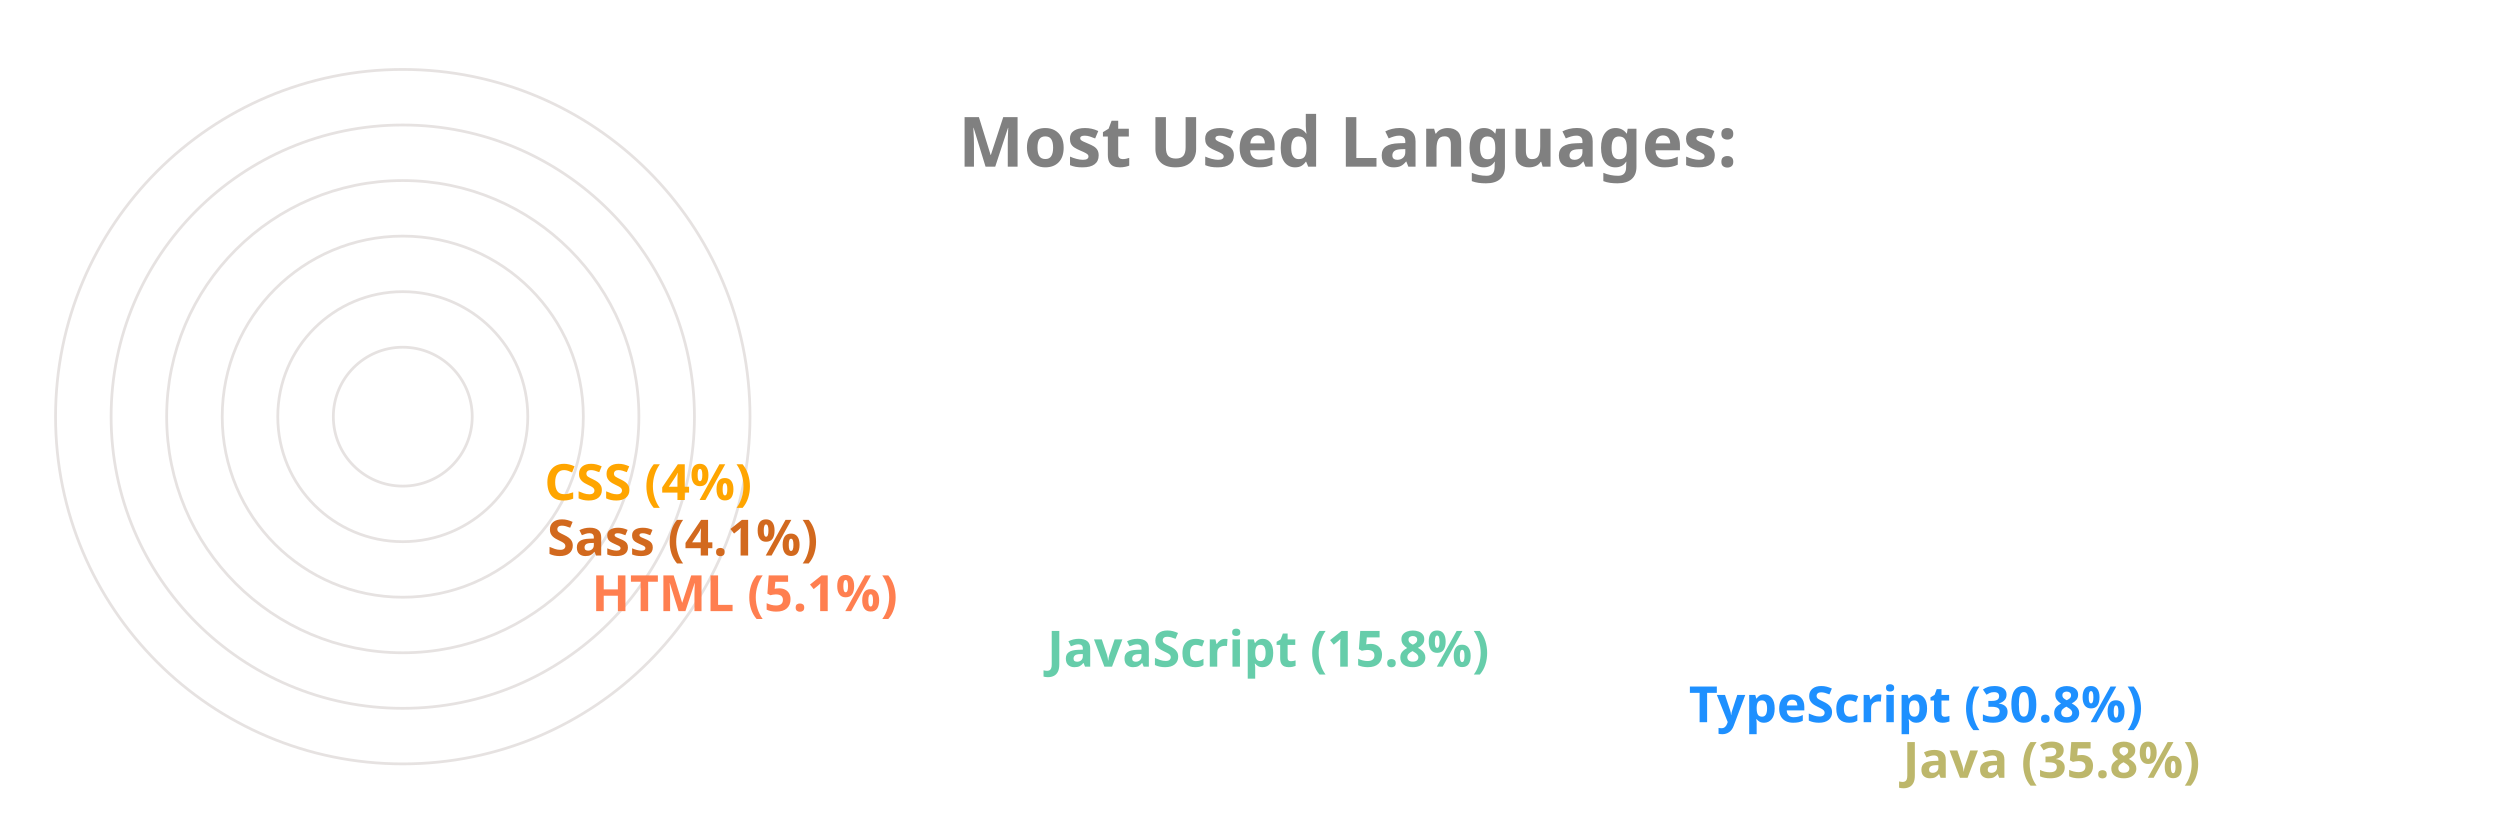
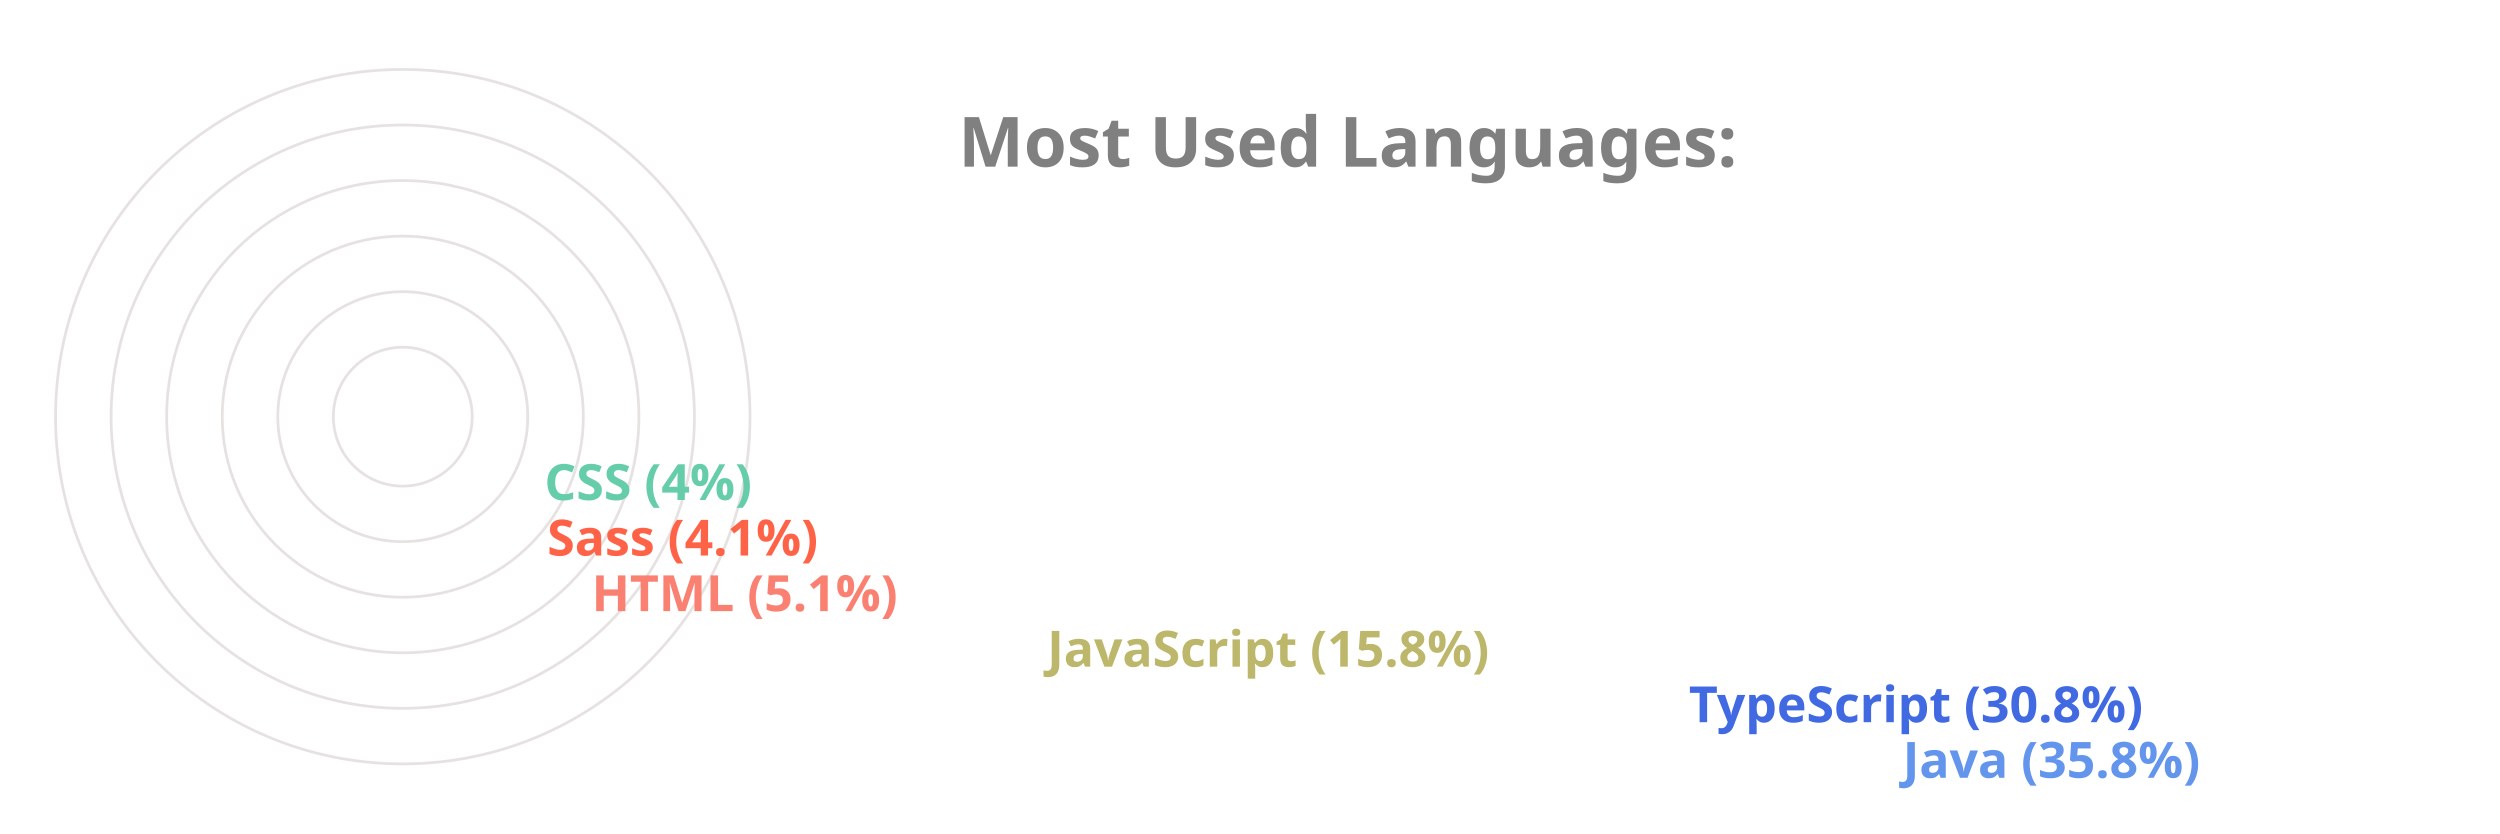
<svg xmlns="http://www.w3.org/2000/svg" viewBox="0 0 650 300" height="200px" width="600px">
  <style>
		.label {
			font: bold 25px sans-serif;
			color: #404040;
			-webkit-text-stroke: 1px white;
	  	}
		.name {
			font: bold 18px sans-serif;
			color: #404040;
	  	}

		.line {
			stroke-dasharray: 1000;
			stroke-dashoffset: 1000;
			animation: dash 3.5s ease-in-out forwards;	
			animation-iteration-count: infinite;
			animation-direction: alternate-reverse;
		}

		.path {
			stroke-dasharray: 1000;
			stroke-dashoffset: 1000;
			animation: dash 3.5s ease-in-out forwards;	
			animation-iteration-count: infinite;
			animation-direction: alternate-reverse;
		}
		  
		@keyframes dash {
			to {
				stroke-dashoffset: 0;
			}
		}

	</style>
  <g stroke="#E6E2E1" fill="none" stroke-width="1">
    <circle cx="20" cy="150" r="125" />
    <circle cx="20" cy="150" r="105" />
    <circle cx="20" cy="150" r="85" />
    <circle cx="20" cy="150" r="65" />
    <circle cx="20" cy="150" r="45" />
    <circle cx="20" cy="150" r="25" />
  </g>
  <g fill="none" stroke-width="20" class="line">
-     <line x2="550" y2="275" x1="20" y1="275" stroke="DarkKhaki" />
-     <line x2="473" y2="255" x1="20" y1="255" stroke="DodgerBlue" />
-     <line x2="242" y2="235" x1="20" y1="235" stroke="MediumAquaMarine" />
-     <line x2="78" y2="215" x1="20" y1="215" stroke="Coral" />
-     <line x2="62" y2="195" x1="20" y1="195" stroke="Chocolate" />
-     <line x2="61" y2="175" x1="20" y1="175" stroke="Orange" />
+     <line x2="550" y2="275" x1="20" y1="275" stroke="CornflowerBlue" />
+     <line x2="473" y2="255" x1="20" y1="255" stroke="RoyalBlue" />
+     <line x2="242" y2="235" x1="20" y1="235" stroke="DarkKhaki" />
+     <line x2="78" y2="215" x1="20" y1="215" stroke="Salmon" />
+     <line x2="62" y2="195" x1="20" y1="195" stroke="Tomato" />
+     <line x2="61" y2="175" x1="20" y1="175" stroke="MediumAquaMarine" />
  </g>
  <g fill="none" stroke-width="20" stroke-linecap="round" class="path">
-     <path d="M 20 275 A 125 125 45 0 1 -81 76" stroke="DarkKhaki" />
-     <path d="M 20 255 A 105 105 45 0 1 -70 95" stroke="DodgerBlue" />
-     <path d="M 20 235 A 85 85 45 0 1 -61 126" stroke="MediumAquaMarine" />
-     <path d="M 20 215 A 65 65 45 0 1 -44 144" stroke="Coral" />
-     <path d="M 20 195 A 45 45 45 0 1 -24 146" stroke="Chocolate" />
-     <path d="M 20 175 A 25 25 45 0 1 -4 148" stroke="Orange" />
+     <path d="M 20 275 A 125 125 45 0 1 -81 76" stroke="CornflowerBlue" />
+     <path d="M 20 255 A 105 105 45 0 1 -70 95" stroke="RoyalBlue" />
+     <path d="M 20 235 A 85 85 45 0 1 -61 126" stroke="DarkKhaki" />
+     <path d="M 20 215 A 65 65 45 0 1 -44 144" stroke="Salmon" />
+     <path d="M 20 195 A 45 45 45 0 1 -24 146" stroke="Tomato" />
+     <path d="M 20 175 A 25 25 45 0 1 -4 148" stroke="MediumAquaMarine" />
  </g>
  <g class="name">
-     <text x="560" y="280" fill="DarkKhaki">Java (35.8%)</text>
-     <text x="483" y="260" fill="DodgerBlue">TypeScript (30.8%)</text>
-     <text x="252" y="240" fill="MediumAquaMarine">JavaScript (15.8%)</text>
-     <text x="88" y="220" fill="Coral">HTML (5.1%)</text>
-     <text x="72" y="200" fill="Chocolate">Sass (4.1%)</text>
-     <text x="71" y="180" fill="Orange">CSS (4%)</text>
+     <text x="560" y="280" fill="CornflowerBlue">Java (35.8%)</text>
+     <text x="483" y="260" fill="RoyalBlue">TypeScript (30.8%)</text>
+     <text x="252" y="240" fill="DarkKhaki">JavaScript (15.8%)</text>
+     <text x="88" y="220" fill="Salmon">HTML (5.1%)</text>
+     <text x="72" y="200" fill="Tomato">Sass (4.1%)</text>
+     <text x="71" y="180" fill="MediumAquaMarine">CSS (4%)</text>
  </g>
  <g class="label">
    <text x="220" y="60" fill="grey">Most Used Languages:</text>
  </g>
</svg>
